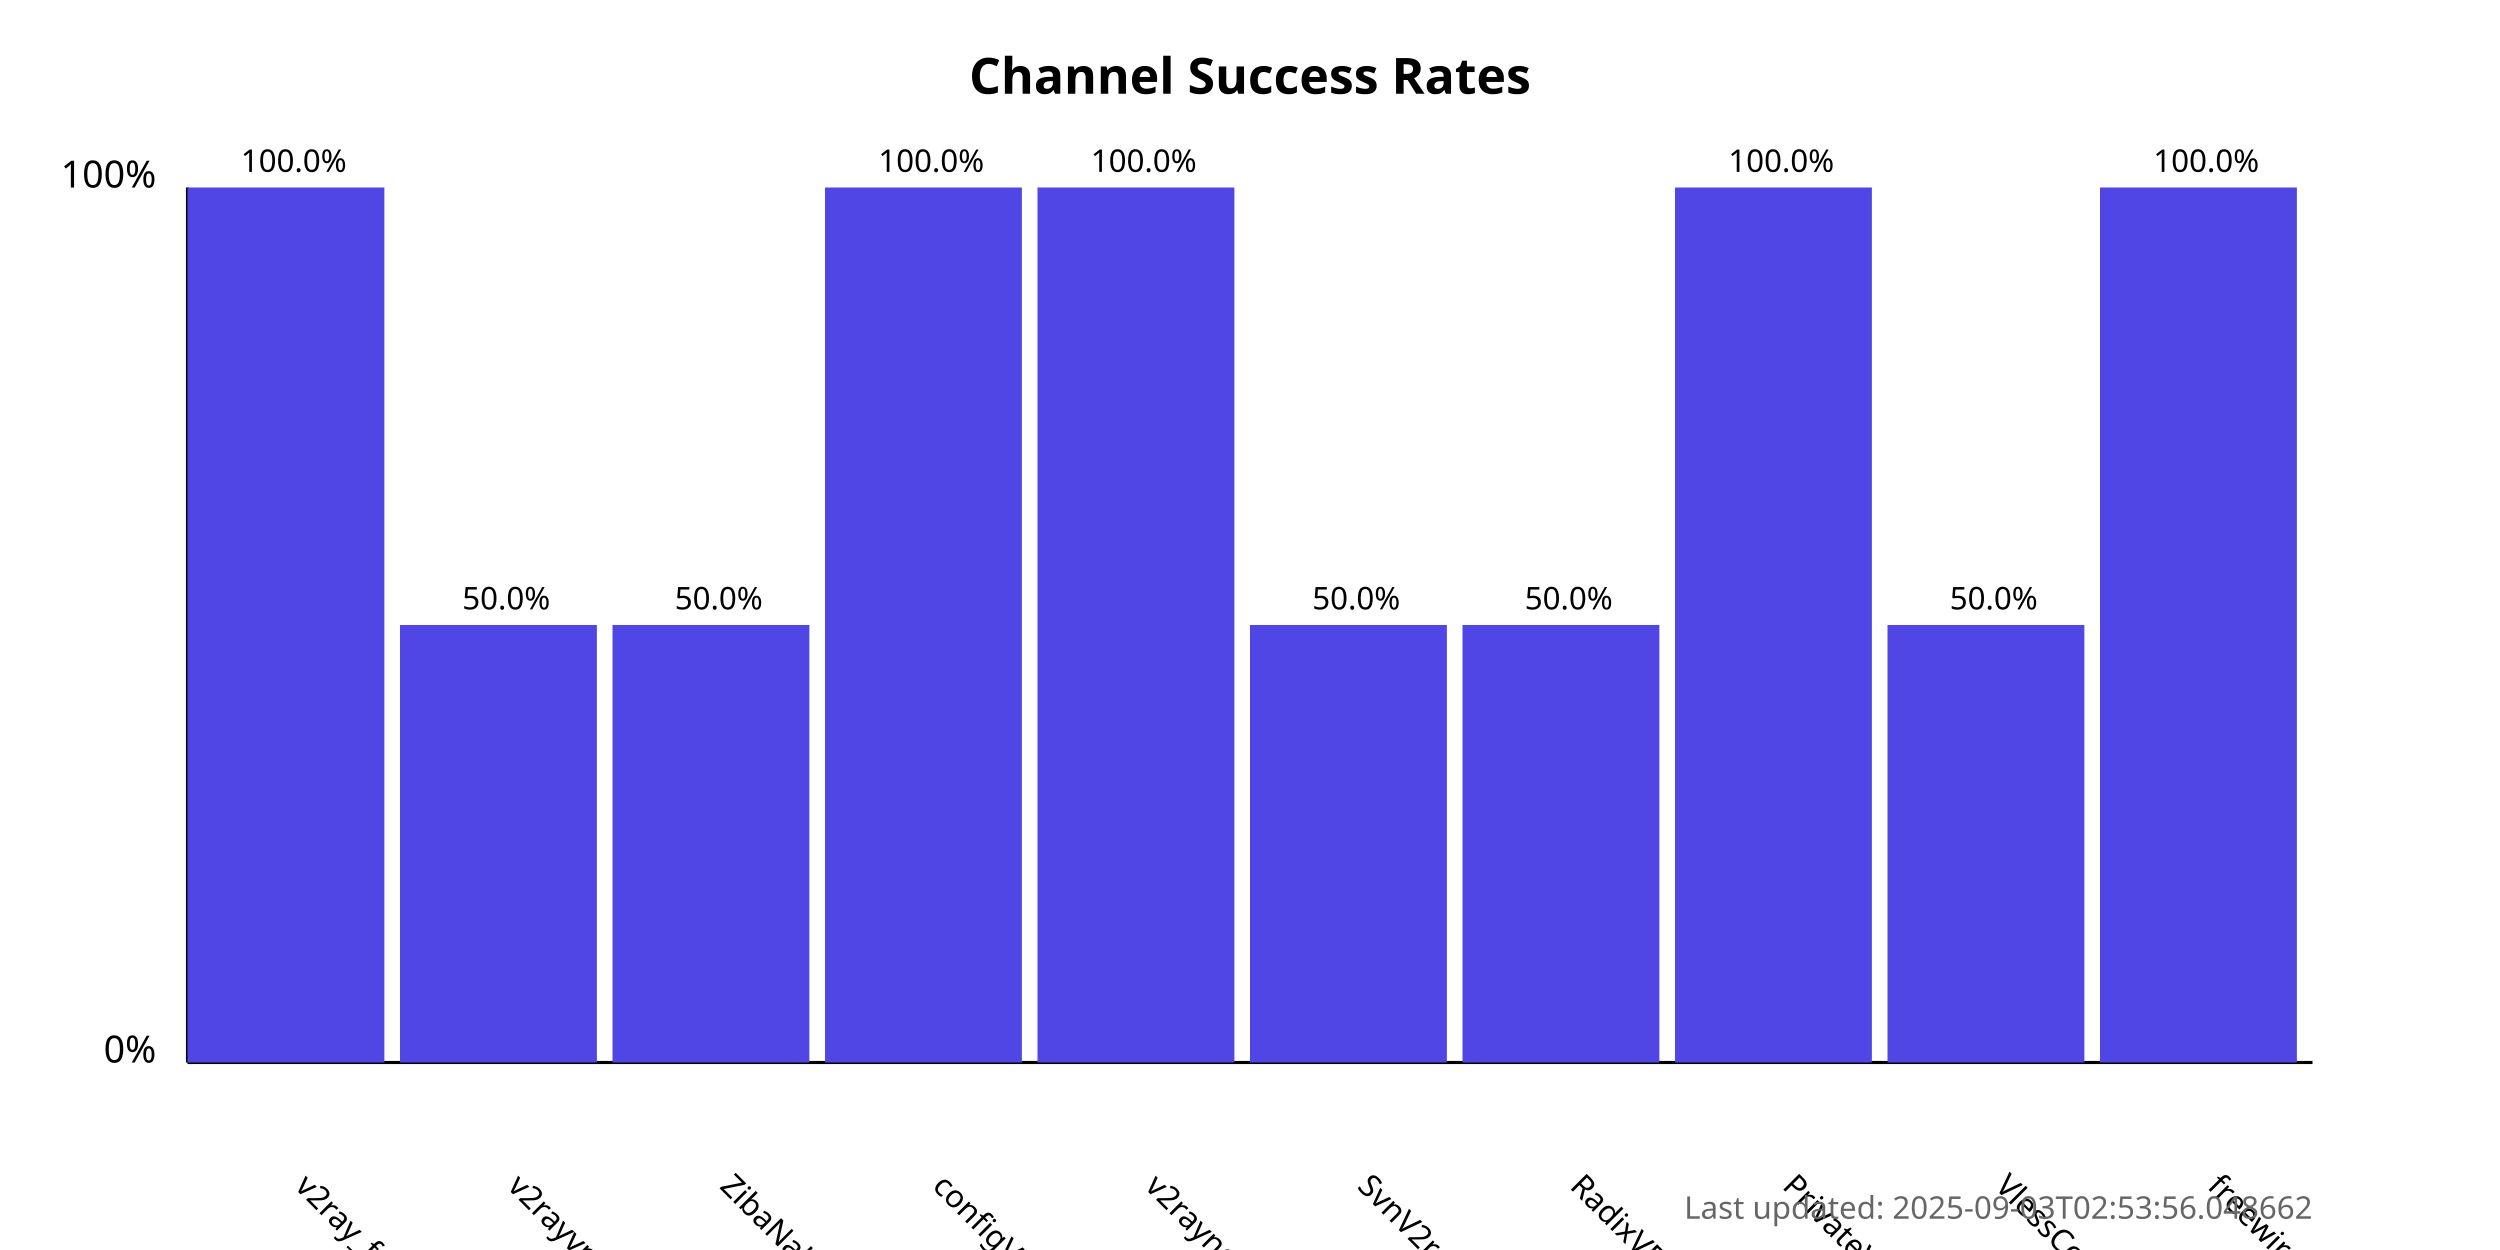
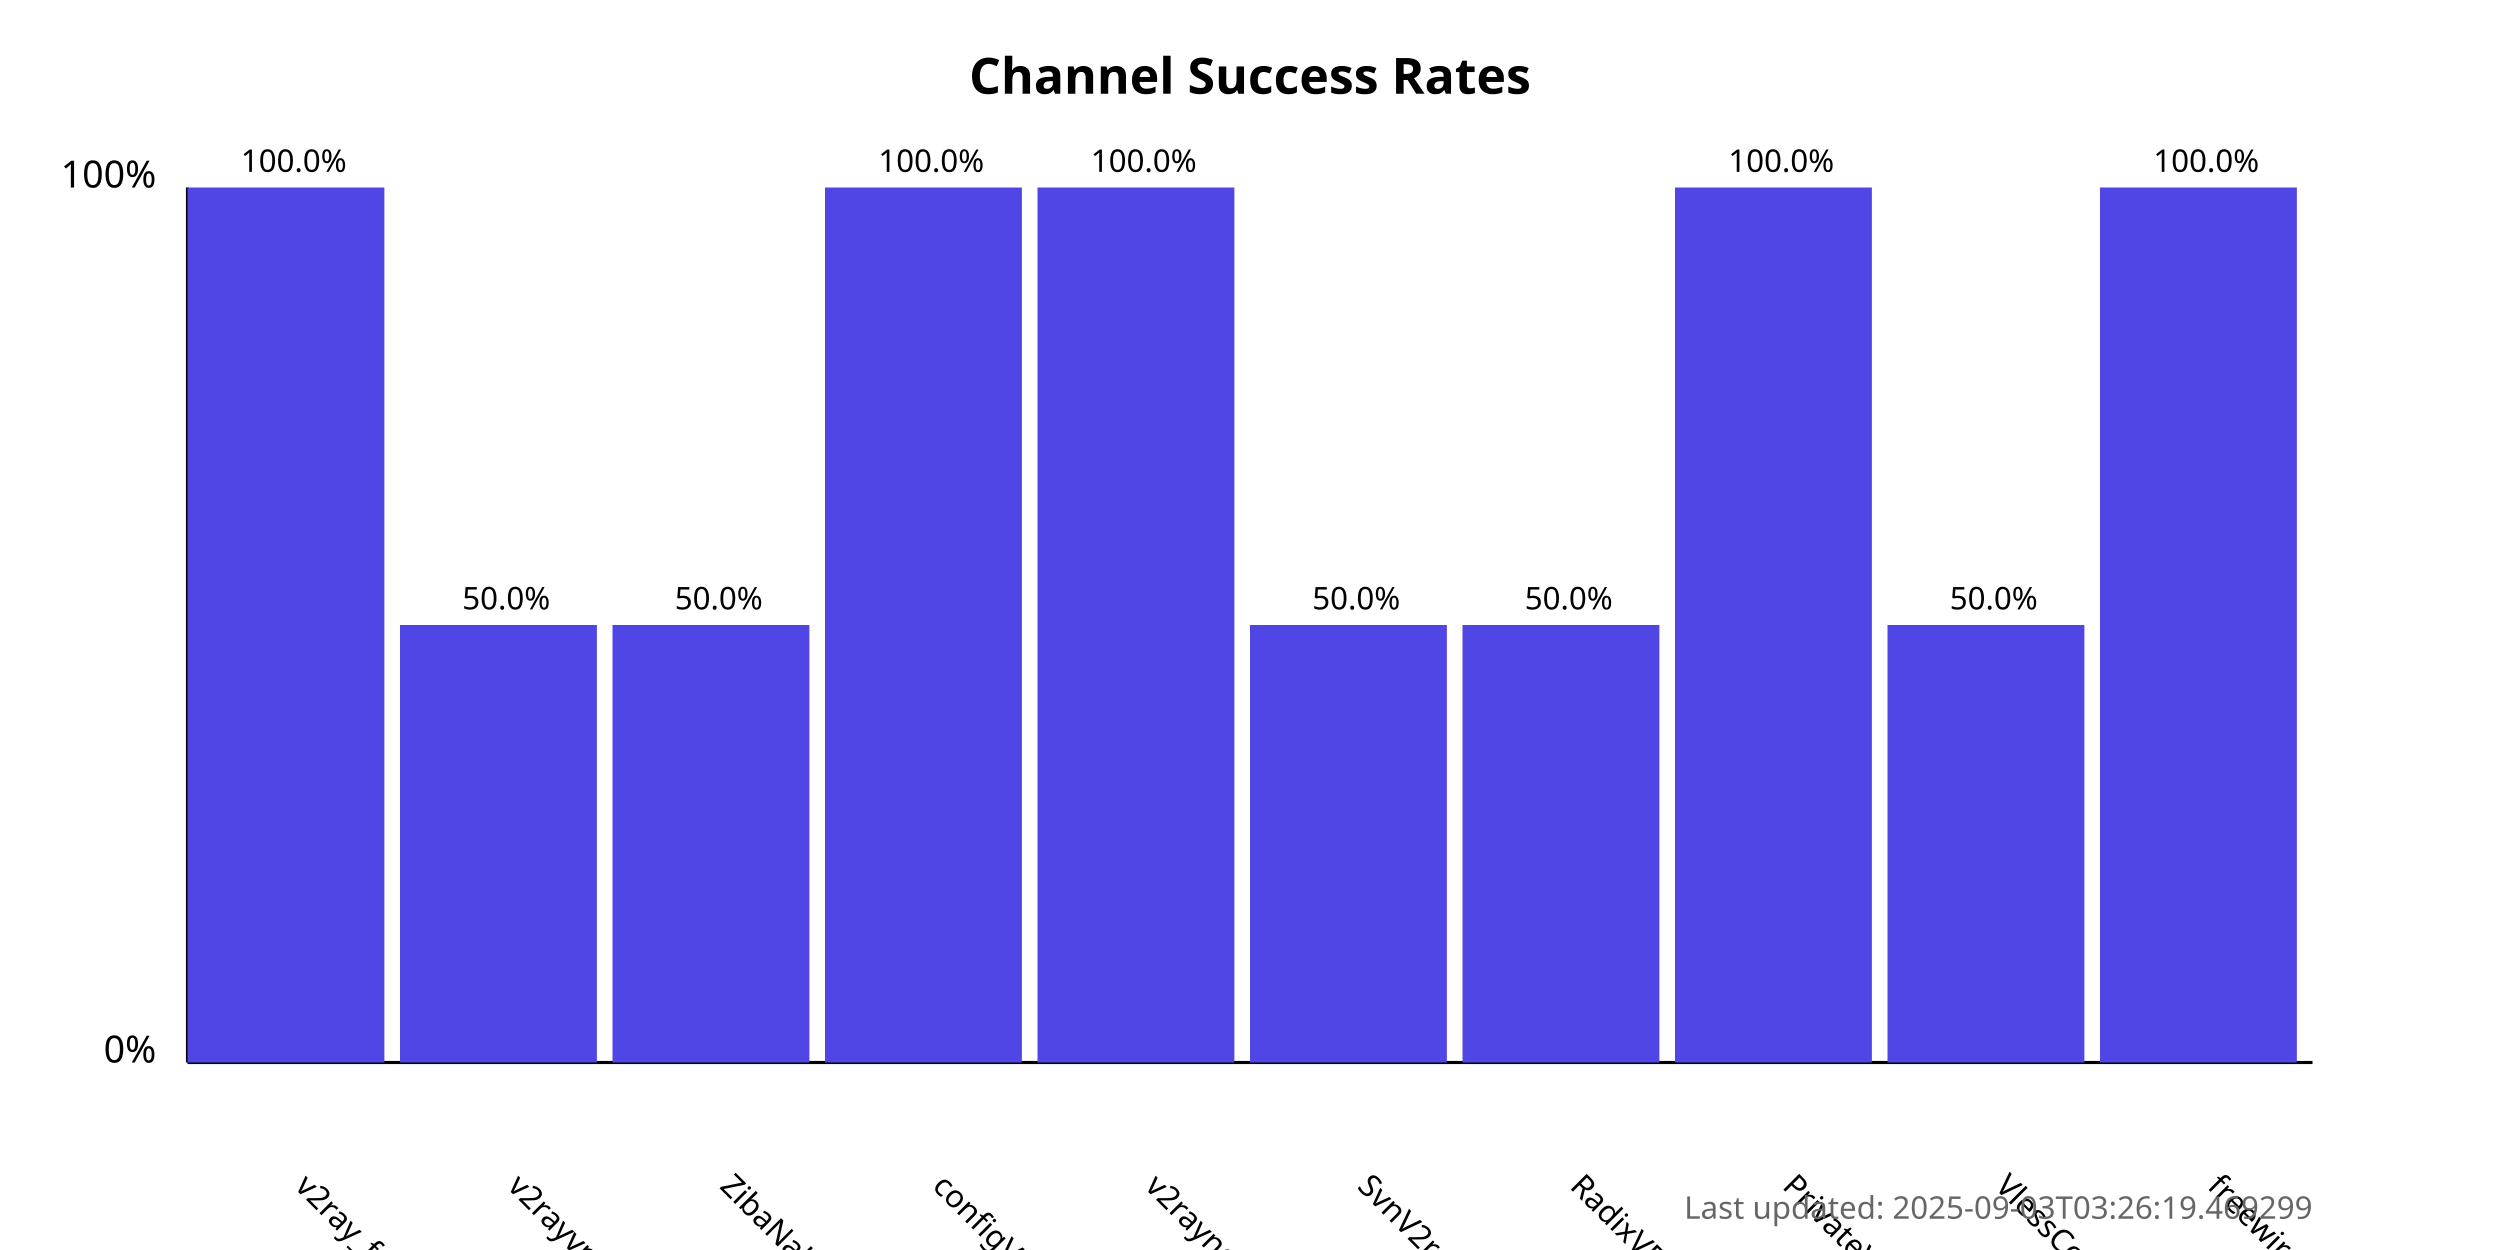
<svg xmlns="http://www.w3.org/2000/svg" width="800" height="400">
  <style>
            .chart-title { font: bold 16px sans-serif; }
            .axis-label { font: 12px sans-serif; }
            .tick-label { font: 10px sans-serif; }
            .bar { fill: #4f46e5; }
            .bar:hover { fill: #6366f1; }
            .timestamp { font: 10px sans-serif; fill: #666; }
        </style>
  <text x="400.0" y="30" text-anchor="middle" class="chart-title">
            Channel Success Rates
        </text>
  <line x1="60" y1="340" x2="60" y2="60" stroke="black" stroke-width="1" />
  <line x1="60" y1="340" x2="740" y2="340" stroke="black" stroke-width="1" />
  <text x="50" y="340" text-anchor="end" class="axis-label">0%</text>
  <text x="50" y="60" text-anchor="end" class="axis-label">100%</text>
  <g>
    <rect x="60" y="60.0" width="63.0" height="280.0" class="bar" />
    <text x="94.0" y="380" transform="rotate(45, 94.0, 380)" text-anchor="start" class="tick-label">
                v2ray_free_conf
            </text>
    <text x="94.0" y="55.0" text-anchor="middle" class="tick-label">
                100.0%
            </text>
  </g>
  <g>
    <rect x="128.0" y="200.0" width="63.0" height="140.0" class="bar" />
    <text x="162.0" y="380" transform="rotate(45, 162.0, 380)" text-anchor="start" class="tick-label">
                v2rayvpno
            </text>
    <text x="162.0" y="195.0" text-anchor="middle" class="tick-label">
                50.0%
            </text>
  </g>
  <g>
    <rect x="196.0" y="200.0" width="63.0" height="140.0" class="bar" />
    <text x="230.0" y="380" transform="rotate(45, 230.0, 380)" text-anchor="start" class="tick-label">
                ZibaNabz
            </text>
    <text x="230.0" y="195.0" text-anchor="middle" class="tick-label">
                50.0%
            </text>
  </g>
  <g>
    <rect x="264.0" y="60.0" width="63.0" height="280.0" class="bar" />
    <text x="298.0" y="380" transform="rotate(45, 298.0, 380)" text-anchor="start" class="tick-label">
                configV2rayForFree
            </text>
    <text x="298.0" y="55.0" text-anchor="middle" class="tick-label">
                100.0%
            </text>
  </g>
  <g>
    <rect x="332.0" y="60.0" width="63.0" height="280.0" class="bar" />
    <text x="366.0" y="380" transform="rotate(45, 366.0, 380)" text-anchor="start" class="tick-label">
                v2rayngvpn
            </text>
    <text x="366.0" y="55.0" text-anchor="middle" class="tick-label">
                100.0%
            </text>
  </g>
  <g>
    <rect x="400.0" y="200.0" width="63.0" height="140.0" class="bar" />
    <text x="434.0" y="380" transform="rotate(45, 434.0, 380)" text-anchor="start" class="tick-label">
                SvnV2ray
            </text>
    <text x="434.0" y="195.0" text-anchor="middle" class="tick-label">
                50.0%
            </text>
  </g>
  <g>
    <rect x="468.0" y="200.0" width="63.0" height="140.0" class="bar" />
    <text x="502.0" y="380" transform="rotate(45, 502.0, 380)" text-anchor="start" class="tick-label">
                RadixVPN
            </text>
    <text x="502.0" y="195.0" text-anchor="middle" class="tick-label">
                50.0%
            </text>
  </g>
  <g>
    <rect x="536.0" y="60.0" width="63.0" height="280.0" class="bar" />
    <text x="570.0" y="380" transform="rotate(45, 570.0, 380)" text-anchor="start" class="tick-label">
                PrivateVPNs
            </text>
    <text x="570.0" y="55.0" text-anchor="middle" class="tick-label">
                100.0%
            </text>
  </g>
  <g>
    <rect x="604.0" y="200.0" width="63.0" height="140.0" class="bar" />
    <text x="638.0" y="380" transform="rotate(45, 638.0, 380)" text-anchor="start" class="tick-label">
                VlessConfig
            </text>
    <text x="638.0" y="195.0" text-anchor="middle" class="tick-label">
                50.0%
            </text>
  </g>
  <g>
    <rect x="672.0" y="60.0" width="63.0" height="280.0" class="bar" />
    <text x="706.0" y="380" transform="rotate(45, 706.0, 380)" text-anchor="start" class="tick-label">
                freewireguard
            </text>
    <text x="706.0" y="55.0" text-anchor="middle" class="tick-label">
                100.0%
            </text>
  </g>
  <text x="740" y="390" text-anchor="end" class="timestamp">
-             Last updated: 2025-09-03T02:53:56.048662
+             Last updated: 2025-09-03T03:26:19.469299
        </text>
</svg>
